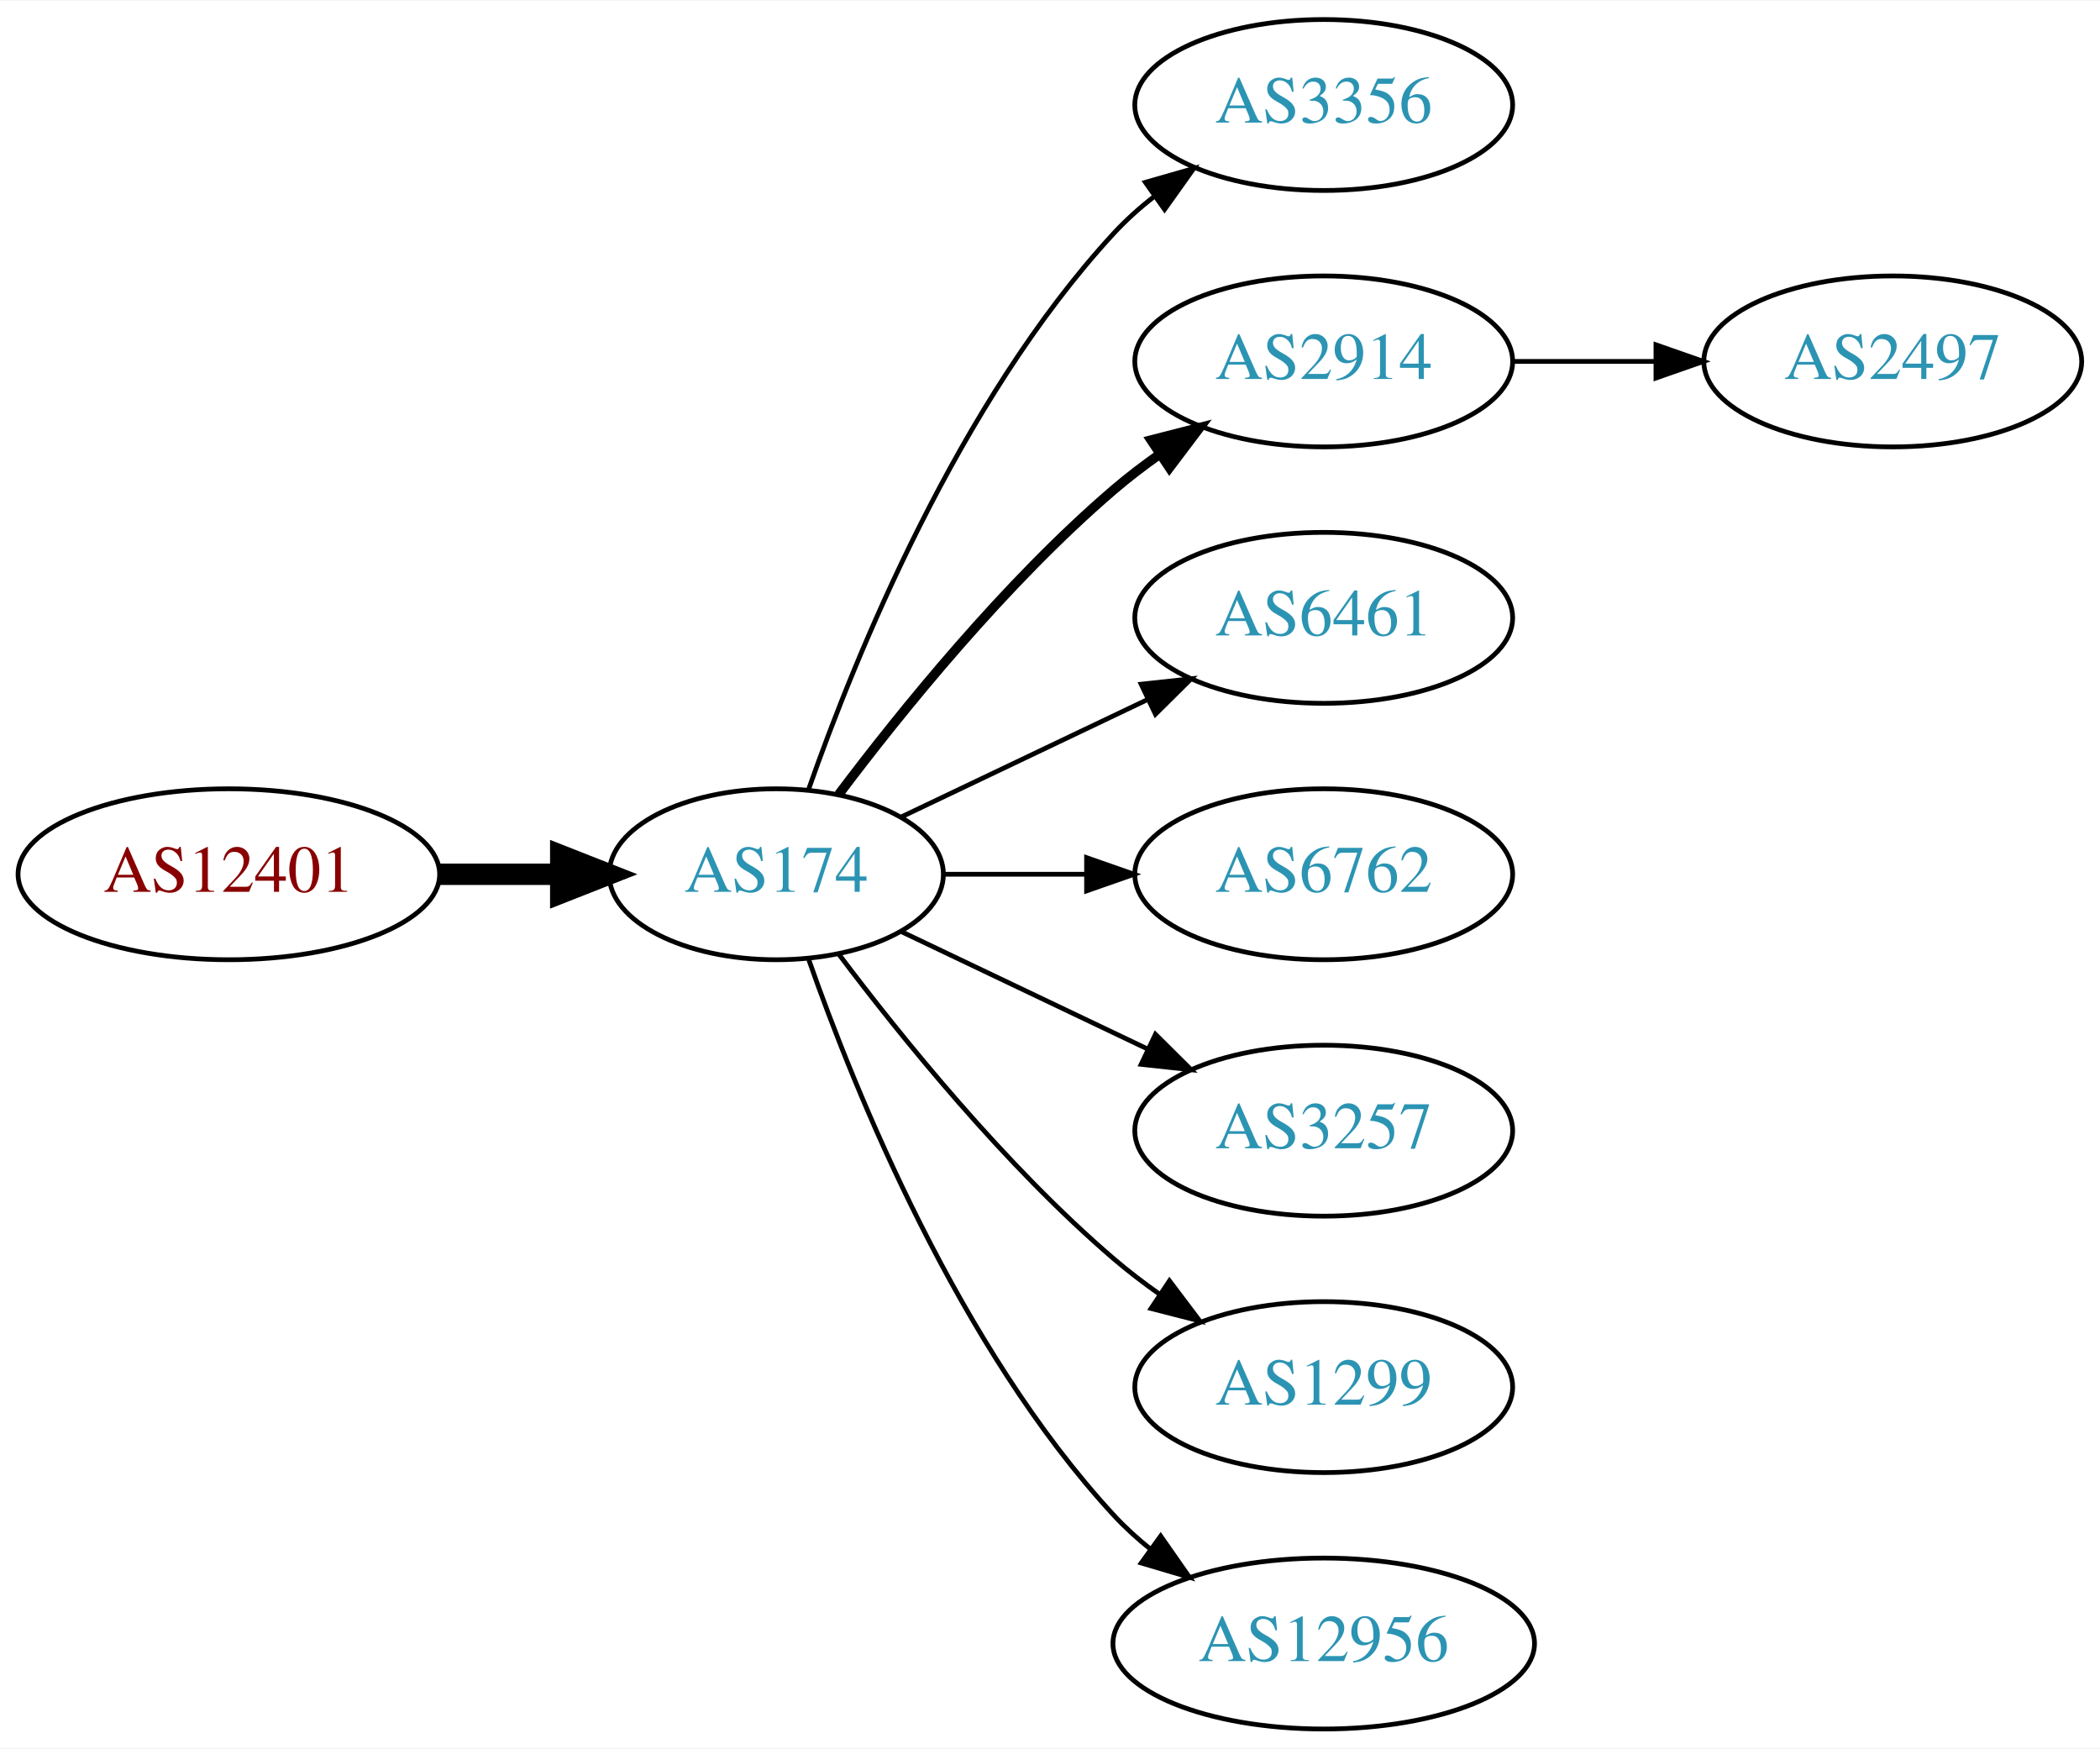
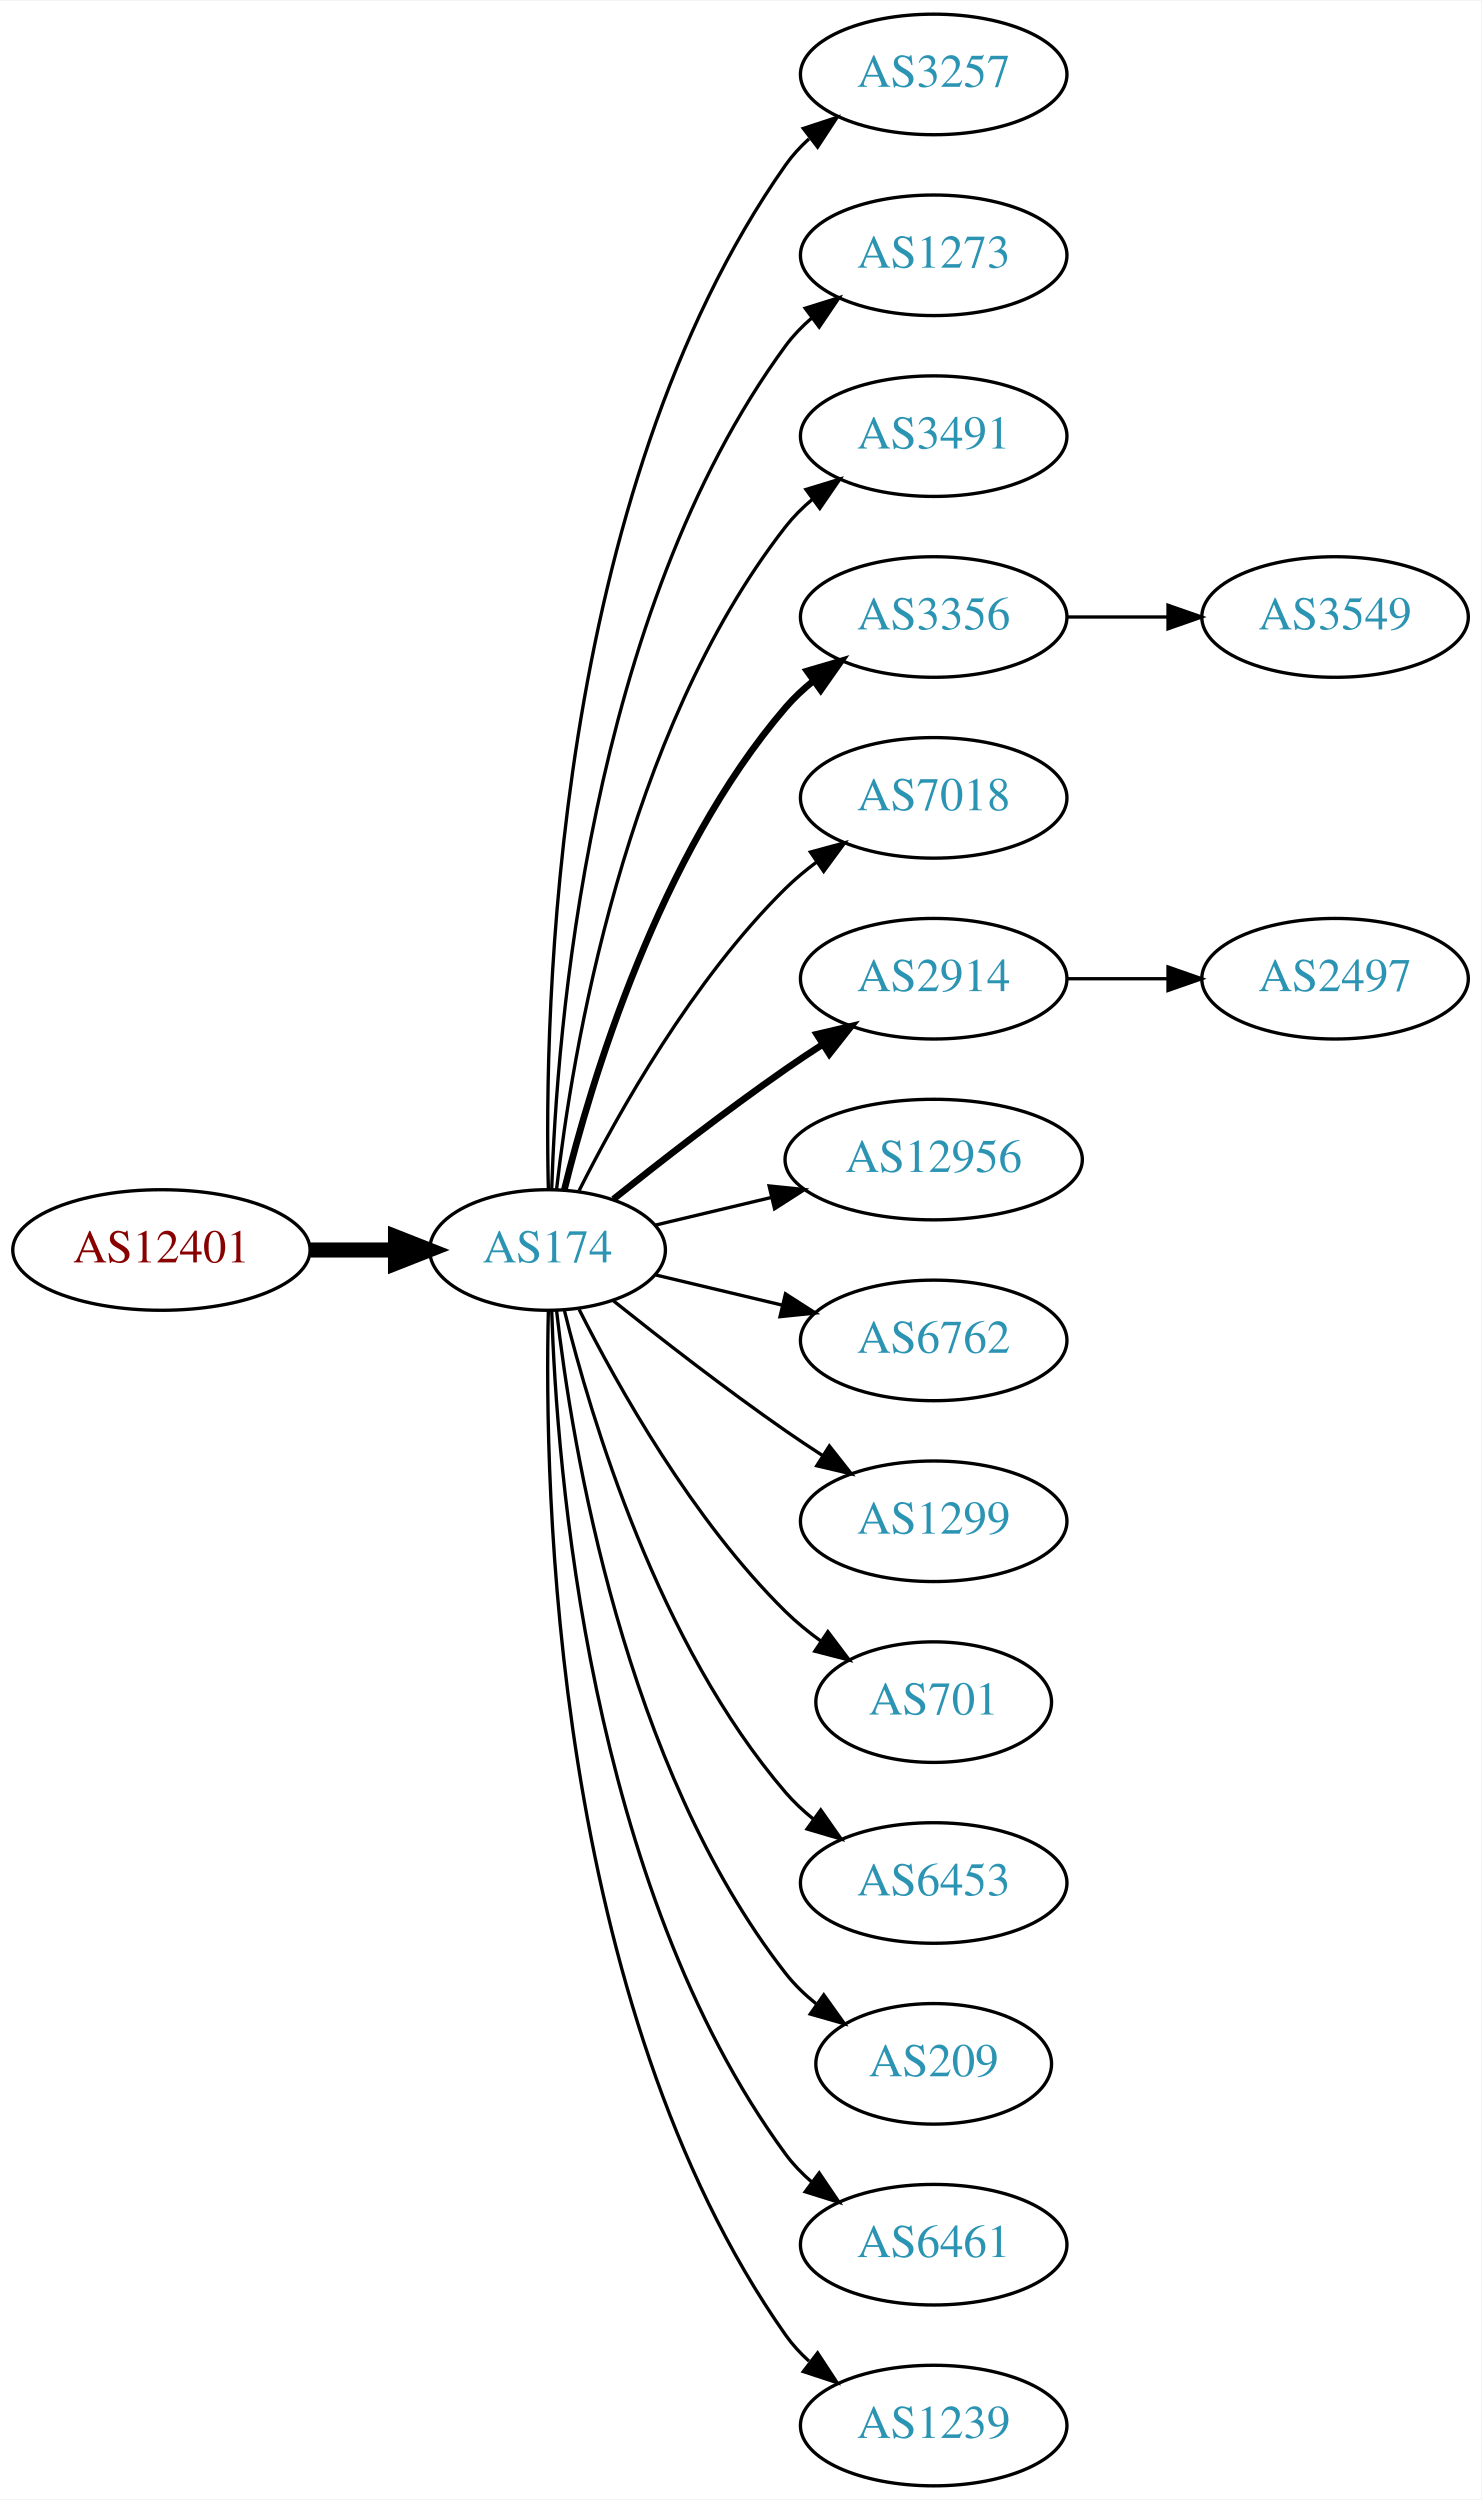
- <svg xmlns="http://www.w3.org/2000/svg" xmlns:xlink="http://www.w3.org/1999/xlink" width="442pt" height="368pt" viewBox="0.00 0.00 442.27 368.00">
-   <g id="graph0" class="graph" transform="scale(1 1) rotate(0) translate(4 364)">
-     <polygon fill="white" stroke="none" points="-4,4 -4,-364 438.271,-364 438.271,4 -4,4" />
+ <svg xmlns="http://www.w3.org/2000/svg" xmlns:xlink="http://www.w3.org/1999/xlink" width="442pt" height="746pt" viewBox="0.00 0.00 442.27 746.00">
+   <g id="graph0" class="graph" transform="scale(1 1) rotate(0) translate(4 742)">
+     <polygon fill="white" stroke="none" points="-4,4 -4,-742 438.271,-742 438.271,4 -4,4" />
    <g id="node1" class="node">
      <g id="a_node1">
        <a xlink:href="/asn/12401" xlink:title="AS12401 ~ Puchsbaumplatz 2 / 7-8 [AT]">
-           <ellipse fill="#ffffff" stroke="black" cx="44.196" cy="-180" rx="44.393" ry="18" />
-           <text text-anchor="middle" x="44.196" y="-176.3" font-family="Times,serif" font-size="14.00" fill="#880000">AS12401</text>
+           <ellipse fill="#ffffff" stroke="black" cx="44.196" cy="-369" rx="44.393" ry="18" />
+           <text text-anchor="middle" x="44.196" y="-365.3" font-family="Times,serif" font-size="14.00" fill="#880000">AS12401</text>
        </a>
      </g>
    </g>
    <g id="node2" class="node">
      <g id="a_node2">
        <a xlink:href="/asn/174" xlink:title="AS174 ~ Cogent Communications [US]">
-           <ellipse fill="#ffffff" stroke="black" cx="159.489" cy="-180" rx="35.194" ry="18" />
-           <text text-anchor="middle" x="159.489" y="-176.3" font-family="Times,serif" font-size="14.00" fill="#2c94b3">AS174</text>
+           <ellipse fill="#ffffff" stroke="black" cx="159.489" cy="-369" rx="35.194" ry="18" />
+           <text text-anchor="middle" x="159.489" y="-365.3" font-family="Times,serif" font-size="14.00" fill="#2c94b3">AS174</text>
        </a>
      </g>
    </g>
    <g id="edge1" class="edge">
-       <path fill="none" stroke="black" stroke-width="4.5" d="M88.674,-180C96.923,-180 105.566,-180 113.85,-180" />
-       <polygon fill="black" stroke="black" stroke-width="4.5" points="114.094,-183.938 124.094,-180 114.094,-176.063 114.094,-183.938" />
+       <path fill="none" stroke="black" stroke-width="4.5" d="M88.674,-369C96.923,-369 105.566,-369 113.85,-369" />
+       <polygon fill="black" stroke="black" stroke-width="4.5" points="114.094,-372.938 124.094,-369 114.094,-365.063 114.094,-372.938" />
    </g>
    <g id="node3" class="node">
      <g id="a_node3">
-         <a xlink:href="/asn/3356" xlink:title="AS3356 ~ Level 3 Parent, LLC [US]">
-           <ellipse fill="#ffffff" stroke="black" cx="274.782" cy="-342" rx="39.794" ry="18" />
-           <text text-anchor="middle" x="274.782" y="-338.3" font-family="Times,serif" font-size="14.00" fill="#2c94b3">AS3356</text>
+         <a xlink:href="/asn/3257" xlink:title="AS3257 ~ GTT [DE]">
+           <ellipse fill="#ffffff" stroke="black" cx="274.782" cy="-720" rx="39.794" ry="18" />
+           <text text-anchor="middle" x="274.782" y="-716.3" font-family="Times,serif" font-size="14.00" fill="#2c94b3">AS3257</text>
        </a>
      </g>
    </g>
    <g id="edge2" class="edge">
-       <path fill="none" stroke="black" d="M166.341,-198.01C176.069,-225.764 197.802,-279.492 230.586,-315 233.136,-317.762 236.029,-320.35 239.082,-322.748" />
-       <polygon fill="black" stroke="black" points="237.224,-325.72 247.41,-328.633 241.264,-320.003 237.224,-325.72" />
+       <path fill="none" stroke="black" d="M159.734,-387.046C158.442,-439.441 161.092,-594.12 230.586,-693 232.569,-695.822 234.951,-698.411 237.563,-700.772" />
+       <polygon fill="black" stroke="black" points="235.859,-703.875 245.925,-707.178 240.115,-698.318 235.859,-703.875" />
    </g>
    <g id="node4" class="node">
      <g id="a_node4">
-         <a xlink:href="/asn/2914" xlink:title="AS2914 ~ NTT America, Inc. [US]">
-           <ellipse fill="#ffffff" stroke="black" cx="274.782" cy="-288" rx="39.794" ry="18" />
-           <text text-anchor="middle" x="274.782" y="-284.3" font-family="Times,serif" font-size="14.00" fill="#2c94b3">AS2914</text>
+         <a xlink:href="/asn/1273" xlink:title="AS1273 ~ Vodafone Group PLC [EU]">
+           <ellipse fill="#ffffff" stroke="black" cx="274.782" cy="-666" rx="39.794" ry="18" />
+           <text text-anchor="middle" x="274.782" y="-662.3" font-family="Times,serif" font-size="14.00" fill="#2c94b3">AS1273</text>
        </a>
      </g>
    </g>
    <g id="edge3" class="edge">
-       <path fill="none" stroke="black" stroke-width="2" d="M172.644,-196.818C185.709,-214.175 207.7,-241.407 230.586,-261 233.599,-263.579 236.881,-266.083 240.247,-268.459" />
-       <polygon fill="black" stroke="black" stroke-width="2" points="238.414,-271.444 248.677,-274.072 242.293,-265.617 238.414,-271.444" />
+       <path fill="none" stroke="black" d="M160.722,-387.008C162.187,-433.362 171.706,-558.765 230.586,-639 232.81,-642.03 235.486,-644.798 238.402,-647.308" />
+       <polygon fill="black" stroke="black" points="236.425,-650.199 246.54,-653.35 240.597,-644.579 236.425,-650.199" />
    </g>
    <g id="node5" class="node">
      <g id="a_node5">
-         <a xlink:href="/asn/6461" xlink:title="AS6461 ~ Zayo Bandwidth [US]">
-           <ellipse fill="#ffffff" stroke="black" cx="274.782" cy="-234" rx="39.794" ry="18" />
-           <text text-anchor="middle" x="274.782" y="-230.3" font-family="Times,serif" font-size="14.00" fill="#2c94b3">AS6461</text>
+         <a xlink:href="/asn/3491" xlink:title="AS3491 ~ PCCW Global, Inc. [US]">
+           <ellipse fill="#ffffff" stroke="black" cx="274.782" cy="-612" rx="39.794" ry="18" />
+           <text text-anchor="middle" x="274.782" y="-608.3" font-family="Times,serif" font-size="14.00" fill="#2c94b3">AS3491</text>
        </a>
      </g>
    </g>
    <g id="edge4" class="edge">
-       <path fill="none" stroke="black" d="M185.914,-192.119C201.217,-199.413 220.94,-208.814 237.822,-216.86" />
-       <polygon fill="black" stroke="black" points="236.329,-220.026 246.862,-221.169 239.341,-213.707 236.329,-220.026" />
+       <path fill="none" stroke="black" d="M162.185,-387.16C166.726,-426.943 182.299,-523.164 230.586,-585 232.899,-587.962 235.635,-590.685 238.589,-593.167" />
+       <polygon fill="black" stroke="black" points="236.644,-596.081 246.779,-599.169 240.782,-590.435 236.644,-596.081" />
    </g>
    <g id="node6" class="node">
      <g id="a_node6">
-         <a xlink:href="/asn/6762" xlink:title="AS6762 ~ TELECOM ITALIA SPARKLE S.p.A. [IT]">
-           <ellipse fill="#ffffff" stroke="black" cx="274.782" cy="-180" rx="39.794" ry="18" />
-           <text text-anchor="middle" x="274.782" y="-176.3" font-family="Times,serif" font-size="14.00" fill="#2c94b3">AS6762</text>
+         <a xlink:href="/asn/3356" xlink:title="AS3356 ~ Level 3 Parent, LLC [US]">
+           <ellipse fill="#ffffff" stroke="black" cx="274.782" cy="-558" rx="39.794" ry="18" />
+           <text text-anchor="middle" x="274.782" y="-554.3" font-family="Times,serif" font-size="14.00" fill="#2c94b3">AS3356</text>
        </a>
      </g>
    </g>
    <g id="edge5" class="edge">
-       <path fill="none" stroke="black" d="M194.788,-180C204.165,-180 214.516,-180 224.55,-180" />
-       <polygon fill="black" stroke="black" points="224.839,-183.5 234.839,-180 224.839,-176.5 224.839,-183.5" />
+       <path fill="none" stroke="black" stroke-width="2" d="M164.494,-386.948C172.398,-419.001 192.621,-486.854 230.586,-531 233.037,-533.85 235.864,-536.497 238.876,-538.932" />
+       <polygon fill="black" stroke="black" stroke-width="2" points="236.981,-541.88 247.146,-544.868 241.063,-536.193 236.981,-541.88" />
    </g>
    <g id="node7" class="node">
      <g id="a_node7">
-         <a xlink:href="/asn/3257" xlink:title="AS3257 ~ GTT [DE]">
-           <ellipse fill="#ffffff" stroke="black" cx="274.782" cy="-126" rx="39.794" ry="18" />
-           <text text-anchor="middle" x="274.782" y="-122.3" font-family="Times,serif" font-size="14.00" fill="#2c94b3">AS3257</text>
+         <a xlink:href="/asn/7018" xlink:title="AS7018 ~ AT&amp;T Services, Inc. [US]">
+           <ellipse fill="#ffffff" stroke="black" cx="274.782" cy="-504" rx="39.794" ry="18" />
+           <text text-anchor="middle" x="274.782" y="-500.3" font-family="Times,serif" font-size="14.00" fill="#2c94b3">AS7018</text>
        </a>
      </g>
    </g>
    <g id="edge6" class="edge">
-       <path fill="none" stroke="black" d="M185.914,-167.881C201.217,-160.587 220.94,-151.186 237.822,-143.14" />
-       <polygon fill="black" stroke="black" points="239.341,-146.293 246.862,-138.831 236.329,-139.974 239.341,-146.293" />
+       <path fill="none" stroke="black" d="M168.92,-386.751C180.434,-409.639 202.85,-449.733 230.586,-477 233.414,-479.78 236.577,-482.415 239.87,-484.87" />
+       <polygon fill="black" stroke="black" points="237.982,-487.818 248.21,-490.582 241.937,-482.043 237.982,-487.818" />
    </g>
    <g id="node8" class="node">
      <g id="a_node8">
-         <a xlink:href="/asn/1299" xlink:title="AS1299 ~ Telia Carrier [EU]">
-           <ellipse fill="#ffffff" stroke="black" cx="274.782" cy="-72" rx="39.794" ry="18" />
-           <text text-anchor="middle" x="274.782" y="-68.3" font-family="Times,serif" font-size="14.00" fill="#2c94b3">AS1299</text>
+         <a xlink:href="/asn/2914" xlink:title="AS2914 ~ NTT America, Inc. [US]">
+           <ellipse fill="#ffffff" stroke="black" cx="274.782" cy="-450" rx="39.794" ry="18" />
+           <text text-anchor="middle" x="274.782" y="-446.3" font-family="Times,serif" font-size="14.00" fill="#2c94b3">AS2914</text>
        </a>
      </g>
    </g>
    <g id="edge7" class="edge">
-       <path fill="none" stroke="black" d="M172.644,-163.182C185.709,-145.825 207.7,-118.593 230.586,-99 233.599,-96.421 236.881,-93.917 240.247,-91.541" />
-       <polygon fill="black" stroke="black" points="242.293,-94.383 248.677,-85.928 238.414,-88.556 242.293,-94.383" />
+       <path fill="none" stroke="black" stroke-width="2" d="M179.155,-384.18C193.067,-395.295 212.675,-410.548 230.586,-423 234.099,-425.442 237.826,-427.925 241.562,-430.347" />
+       <polygon fill="black" stroke="black" stroke-width="2" points="239.88,-433.425 250.197,-435.838 243.636,-427.518 239.88,-433.425" />
    </g>
    <g id="node9" class="node">
      <g id="a_node9">
        <a xlink:href="/asn/12956" xlink:title="AS12956 ~ TELXIUS [ES]">
-           <ellipse fill="#ffffff" stroke="black" cx="274.782" cy="-18" rx="44.393" ry="18" />
-           <text text-anchor="middle" x="274.782" y="-14.3" font-family="Times,serif" font-size="14.00" fill="#2c94b3">AS12956</text>
+           <ellipse fill="#ffffff" stroke="black" cx="274.782" cy="-396" rx="44.393" ry="18" />
+           <text text-anchor="middle" x="274.782" y="-392.3" font-family="Times,serif" font-size="14.00" fill="#2c94b3">AS12956</text>
        </a>
      </g>
    </g>
    <g id="edge8" class="edge">
-       <path fill="none" stroke="black" d="M166.341,-161.99C176.069,-134.236 197.802,-80.508 230.586,-45 232.937,-42.454 235.58,-40.054 238.372,-37.816" />
-       <polygon fill="black" stroke="black" points="240.444,-40.637 246.509,-31.95 236.351,-34.959 240.444,-40.637" />
+       <path fill="none" stroke="black" d="M191.747,-376.449C202.385,-378.985 214.529,-381.879 226.153,-384.649" />
+       <polygon fill="black" stroke="black" points="225.645,-388.126 236.184,-387.04 227.268,-381.317 225.645,-388.126" />
    </g>
    <g id="node10" class="node">
      <g id="a_node10">
+         <a xlink:href="/asn/6762" xlink:title="AS6762 ~ TELECOM ITALIA SPARKLE S.p.A. [IT]">
+           <ellipse fill="#ffffff" stroke="black" cx="274.782" cy="-342" rx="39.794" ry="18" />
+           <text text-anchor="middle" x="274.782" y="-338.3" font-family="Times,serif" font-size="14.00" fill="#2c94b3">AS6762</text>
+         </a>
+       </g>
+     </g>
+     <g id="edge9" class="edge">
+       <path fill="none" stroke="black" d="M191.747,-361.551C203.427,-358.767 216.922,-355.551 229.552,-352.541" />
+       <polygon fill="black" stroke="black" points="230.527,-355.907 239.443,-350.184 228.904,-349.097 230.527,-355.907" />
+     </g>
+     <g id="node11" class="node">
+       <g id="a_node11">
+         <a xlink:href="/asn/1299" xlink:title="AS1299 ~ Telia Carrier [EU]">
+           <ellipse fill="#ffffff" stroke="black" cx="274.782" cy="-288" rx="39.794" ry="18" />
+           <text text-anchor="middle" x="274.782" y="-284.3" font-family="Times,serif" font-size="14.00" fill="#2c94b3">AS1299</text>
+         </a>
+       </g>
+     </g>
+     <g id="edge10" class="edge">
+       <path fill="none" stroke="black" d="M179.155,-353.82C193.067,-342.705 212.675,-327.452 230.586,-315 234.099,-312.558 237.826,-310.075 241.562,-307.653" />
+       <polygon fill="black" stroke="black" points="243.636,-310.482 250.197,-302.162 239.88,-304.575 243.636,-310.482" />
+     </g>
+     <g id="node12" class="node">
+       <g id="a_node12">
+         <a xlink:href="/asn/701" xlink:title="AS701 ~ UUNET [US]">
+           <ellipse fill="#ffffff" stroke="black" cx="274.782" cy="-234" rx="35.194" ry="18" />
+           <text text-anchor="middle" x="274.782" y="-230.3" font-family="Times,serif" font-size="14.00" fill="#2c94b3">AS701</text>
+         </a>
+       </g>
+     </g>
+     <g id="edge11" class="edge">
+       <path fill="none" stroke="black" d="M168.92,-351.249C180.434,-328.361 202.85,-288.267 230.586,-261 233.794,-257.846 237.434,-254.879 241.206,-252.15" />
+       <polygon fill="black" stroke="black" points="243.186,-255.036 249.56,-246.573 239.299,-249.214 243.186,-255.036" />
+     </g>
+     <g id="node13" class="node">
+       <g id="a_node13">
+         <a xlink:href="/asn/6453" xlink:title="AS6453 ~ TATA COMMUNICATIONS (AMERICA) INC [US]">
+           <ellipse fill="#ffffff" stroke="black" cx="274.782" cy="-180" rx="39.794" ry="18" />
+           <text text-anchor="middle" x="274.782" y="-176.3" font-family="Times,serif" font-size="14.00" fill="#2c94b3">AS6453</text>
+         </a>
+       </g>
+     </g>
+     <g id="edge12" class="edge">
+       <path fill="none" stroke="black" d="M164.494,-351.052C172.398,-318.999 192.621,-251.146 230.586,-207 233.037,-204.15 235.864,-201.503 238.876,-199.068" />
+       <polygon fill="black" stroke="black" points="241.063,-201.807 247.146,-193.132 236.981,-196.12 241.063,-201.807" />
+     </g>
+     <g id="node14" class="node">
+       <g id="a_node14">
+         <a xlink:href="/asn/209" xlink:title="AS209 ~ CenturyLink Communications, LLC [US]">
+           <ellipse fill="#ffffff" stroke="black" cx="274.782" cy="-126" rx="35.194" ry="18" />
+           <text text-anchor="middle" x="274.782" y="-122.3" font-family="Times,serif" font-size="14.00" fill="#2c94b3">AS209</text>
+         </a>
+       </g>
+     </g>
+     <g id="edge13" class="edge">
+       <path fill="none" stroke="black" d="M162.185,-350.84C166.726,-311.057 182.299,-214.836 230.586,-153 233.219,-149.628 236.399,-146.566 239.826,-143.818" />
+       <polygon fill="black" stroke="black" points="241.964,-146.593 248.128,-137.976 237.936,-140.869 241.964,-146.593" />
+     </g>
+     <g id="node15" class="node">
+       <g id="a_node15">
+         <a xlink:href="/asn/6461" xlink:title="AS6461 ~ Zayo Bandwidth [US]">
+           <ellipse fill="#ffffff" stroke="black" cx="274.782" cy="-72" rx="39.794" ry="18" />
+           <text text-anchor="middle" x="274.782" y="-68.3" font-family="Times,serif" font-size="14.00" fill="#2c94b3">AS6461</text>
+         </a>
+       </g>
+     </g>
+     <g id="edge14" class="edge">
+       <path fill="none" stroke="black" d="M160.722,-350.992C162.187,-304.638 171.706,-179.235 230.586,-99 232.81,-95.97 235.486,-93.201 238.402,-90.692" />
+       <polygon fill="black" stroke="black" points="240.597,-93.421 246.54,-84.65 236.425,-87.801 240.597,-93.421" />
+     </g>
+     <g id="node16" class="node">
+       <g id="a_node16">
+         <a xlink:href="/asn/1239" xlink:title="AS1239 ~ Sprint [US]">
+           <ellipse fill="#ffffff" stroke="black" cx="274.782" cy="-18" rx="39.794" ry="18" />
+           <text text-anchor="middle" x="274.782" y="-14.3" font-family="Times,serif" font-size="14.00" fill="#2c94b3">AS1239</text>
+         </a>
+       </g>
+     </g>
+     <g id="edge15" class="edge">
+       <path fill="none" stroke="black" d="M159.734,-350.954C158.442,-298.559 161.092,-143.88 230.586,-45 232.569,-42.178 234.951,-39.589 237.563,-37.228" />
+       <polygon fill="black" stroke="black" points="240.115,-39.682 245.925,-30.822 235.859,-34.125 240.115,-39.682" />
+     </g>
+     <g id="node17" class="node">
+       <g id="a_node17">
+         <a xlink:href="/asn/3549" xlink:title="AS3549 ~ Level 3 Parent, LLC [US]">
+           <ellipse fill="#ffffff" stroke="black" cx="394.625" cy="-558" rx="39.794" ry="18" />
+           <text text-anchor="middle" x="394.625" y="-554.3" font-family="Times,serif" font-size="14.00" fill="#2c94b3">AS3549</text>
+         </a>
+       </g>
+     </g>
+     <g id="edge16" class="edge">
+       <path fill="none" stroke="black" d="M314.695,-558C324.248,-558 334.598,-558 344.56,-558" />
+       <polygon fill="black" stroke="black" points="344.753,-561.5 354.753,-558 344.753,-554.5 344.753,-561.5" />
+     </g>
+     <g id="node18" class="node">
+       <g id="a_node18">
        <a xlink:href="/asn/2497" xlink:title="AS2497 ~ Internet Initiative Japan Inc. [JP]">
-           <ellipse fill="#ffffff" stroke="black" cx="394.625" cy="-288" rx="39.794" ry="18" />
-           <text text-anchor="middle" x="394.625" y="-284.3" font-family="Times,serif" font-size="14.00" fill="#2c94b3">AS2497</text>
-         </a>
-       </g>
-     </g>
-     <g id="edge9" class="edge">
-       <path fill="none" stroke="black" d="M314.695,-288C324.248,-288 334.598,-288 344.56,-288" />
-       <polygon fill="black" stroke="black" points="344.753,-291.5 354.753,-288 344.753,-284.5 344.753,-291.5" />
+           <ellipse fill="#ffffff" stroke="black" cx="394.625" cy="-450" rx="39.794" ry="18" />
+           <text text-anchor="middle" x="394.625" y="-446.3" font-family="Times,serif" font-size="14.00" fill="#2c94b3">AS2497</text>
+         </a>
+       </g>
+     </g>
+     <g id="edge17" class="edge">
+       <path fill="none" stroke="black" d="M314.695,-450C324.248,-450 334.598,-450 344.56,-450" />
+       <polygon fill="black" stroke="black" points="344.753,-453.5 354.753,-450 344.753,-446.5 344.753,-453.5" />
    </g>
  </g>
</svg>
